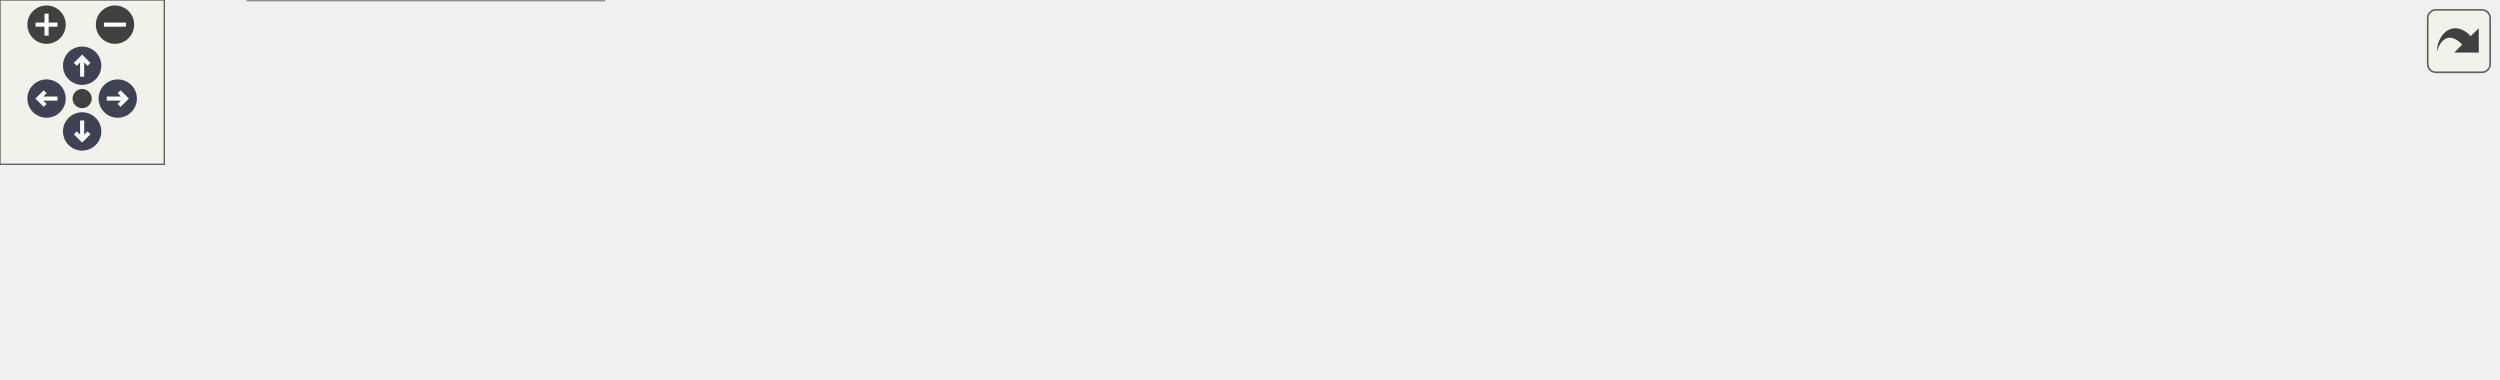
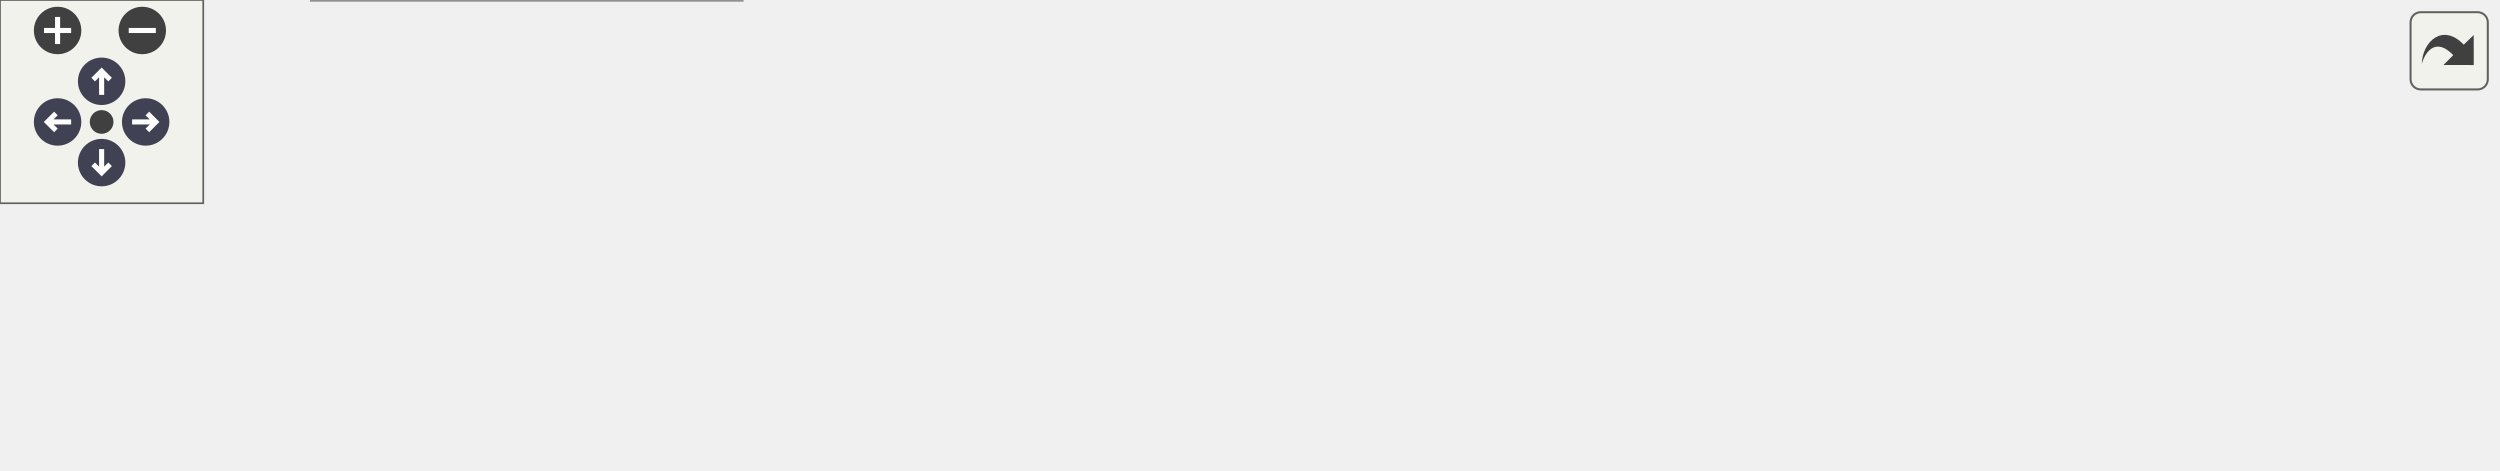
<svg xmlns="http://www.w3.org/2000/svg" xmlns:xlink="http://www.w3.org/1999/xlink" id="main" version="1.1" xml:space="preserve">
  <style type="text/css">
.node, .edge {opacity: 0.7;}
.node.selected, .edge.selected {opacity: 1;}
.edge:hover path { stroke: red; }
.edge:hover polygon { stroke: red; fill: red; }
</style>
  <defs>
    <circle id="rim" cx="0" cy="0" r="7" />
    <circle id="rim2" cx="0" cy="0" r="3.5" />
    <g id="zoomPlus">
      <use xlink:href="#rim" fill="#404040">
        <set attributeName="fill" to="#808080" begin="zoomplus.mouseover" end="zoomplus.mouseout" />
      </use>
      <path d="M-4,0h8M0,-4v8" fill="none" stroke="white" stroke-width="1.5" pointer-events="none" />
    </g>
    <g id="zoomMin">
      <use xlink:href="#rim" fill="#404040">
        <set attributeName="fill" to="#808080" begin="zoomminus.mouseover" end="zoomminus.mouseout" />
      </use>
      <path d="M-4,0h8" fill="none" stroke="white" stroke-width="1.5" pointer-events="none" />
    </g>
    <g id="arrowUp" transform="translate(30 24)">
      <use xlink:href="#rim" />
      <path pointer-events="none" fill="none" stroke="white" stroke-width="1.5" d="M0,-3.0v7 M-2.5,-0.5L0,-3.0L2.5,-0.5" />
    </g>
    <g id="arrowRight" transform="rotate(90) translate(36 -43)">
      <use xlink:href="#rim" />
      <path pointer-events="none" fill="none" stroke="white" stroke-width="1.5" d="M0,-3.0v7 M-2.5,-0.5L0,-3.0L2.5,-0.5" />
    </g>
    <g id="arrowDown" transform="rotate(180) translate(-30 -48)">
      <use xlink:href="#rim" />
      <path pointer-events="none" fill="none" stroke="white" stroke-width="1.5" d="M0,-3.0v7 M-2.5,-0.5L0,-3.0L2.5,-0.5" />
    </g>
    <g id="arrowLeft" transform="rotate(270) translate(-36 17)">
      <use xlink:href="#rim" />
      <path pointer-events="none" fill="none" stroke="white" stroke-width="1.5" d="M0,-3.0v7 M-2.5,-0.5L0,-3.0L2.5,-0.5" />
    </g>
    <g id="resetDef">
      <use xlink:href="#rim2" fill="#404040">
        <set attributeName="fill" to="#808080" begin="reset.mouseover" end="reset.mouseout" />
      </use>
    </g>
  </defs>
  <svg id="graph" class="graph">
    <g id="viewport">
      <g id="Node000001" class="node">
        <g id="a_Node000001">
          <a xlink:title="This auxiliary subroutine computes the residue of the pTg-equilibrium procedure.">
-             <polygon fill="#999999" stroke="#666666" points="912,-50.5 780,-50.5 780,-31.5 912,-31.5 912,-50.5" />
-             <text text-anchor="middle" x="846" y="-38.5" font-family="Helvetica,sans-Serif" font-size="10.00">s_compute_ptg_residue</text>
+             <polygon fill="#999999" stroke="#666666" points="737,-48.5 605,-48.5 605,-29.5 737,-29.5 737,-48.5" />
+             <text text-anchor="middle" x="671" y="-36.5" font-family="Helvetica,sans-Serif" font-size="10.00">s_compute_ptg_residue</text>
          </a>
        </g>
      </g>
      <g id="Node000002" class="node">
        <g id="a_Node000002">
          <a xlink:href="m__phase__change_8fpp_8f90.html#acdc2376a76e6e6e8cfb6f4ed9907d9de" target="_top" xlink:title="This auxiliary subroutine is created to activate the pTg-equilibrium for N fluids under pT and 2 flui...">
-             <polygon fill="white" stroke="#666666" points="744,-50.5 596,-50.5 596,-31.5 744,-31.5 744,-50.5" />
-             <text text-anchor="middle" x="670" y="-38.5" font-family="Helvetica,sans-Serif" font-size="10.00">s_infinite_ptg_relaxation_k</text>
+             <polygon fill="white" stroke="#666666" points="569,-48.5 421,-48.5 421,-29.5 569,-29.5 569,-48.5" />
+             <text text-anchor="middle" x="495" y="-36.5" font-family="Helvetica,sans-Serif" font-size="10.00">s_infinite_ptg_relaxation_k</text>
          </a>
        </g>
      </g>
      <g id="edge1_Node000001_Node000002" class="edge">
        <g id="a_edge1_Node000001_Node000002">
          <a xlink:title=" ">
-             <path fill="none" stroke="#63b8ff" d="M769.56,-41C761.16,-41 752.62,-41 744.25,-41" />
-             <polygon fill="#63b8ff" stroke="#63b8ff" points="769.71,-44.5 779.71,-41 769.71,-37.5 769.71,-44.5" />
+             <path fill="none" stroke="#63b8ff" d="M594.56,-39C586.16,-39 577.62,-39 569.25,-39" />
+             <polygon fill="#63b8ff" stroke="#63b8ff" points="594.71,-42.5 604.71,-39 594.71,-35.5 594.71,-42.5" />
          </a>
        </g>
      </g>
      <g id="Node000003" class="node">
        <g id="a_Node000003">
          <a xlink:href="m__phase__change_8fpp_8f90.html#ab0612220c96671498ca9877e1c00a639" target="_top" xlink:title="This subroutine is created to activate either the pT- (N fluids) or the pTg-equilibrium (2 fluids for...">
-             <polygon fill="white" stroke="#666666" points="560,-50.5 433,-50.5 433,-31.5 560,-31.5 560,-50.5" />
-             <text text-anchor="middle" x="496.5" y="-38.5" font-family="Helvetica,sans-Serif" font-size="10.00">s_infinite_relaxation_k</text>
+             <polygon fill="white" stroke="#666666" points="385,-48.5 258,-48.5 258,-29.5 385,-29.5 385,-48.5" />
+             <text text-anchor="middle" x="321.5" y="-36.5" font-family="Helvetica,sans-Serif" font-size="10.00">s_infinite_relaxation_k</text>
          </a>
        </g>
      </g>
      <g id="edge2_Node000002_Node000003" class="edge">
        <g id="a_edge2_Node000002_Node000003">
          <a xlink:title=" ">
-             <path fill="none" stroke="#63b8ff" d="M585.73,-41C577.14,-41 568.52,-41 560.22,-41" />
-             <polygon fill="#63b8ff" stroke="#63b8ff" points="585.77,-44.5 595.77,-41 585.77,-37.5 585.77,-44.5" />
+             <path fill="none" stroke="#63b8ff" d="M410.73,-39C402.14,-39 393.52,-39 385.22,-39" />
+             <polygon fill="#63b8ff" stroke="#63b8ff" points="410.77,-42.5 420.77,-39 410.77,-35.5 410.77,-42.5" />
          </a>
        </g>
      </g>
      <g id="Node000004" class="node">
        <g id="a_Node000004">
          <a xlink:href="m__phase__change_8fpp_8f90.html#ae587a492aa621ac7170d6b53d585d5d4" target="_top" xlink:title=" ">
            <polygon fill="white" stroke="#666666" points="222,-78 89,-78 89,-48 222,-48 222,-78" />
            <text text-anchor="start" x="97" y="-66" font-family="Helvetica,sans-Serif" font-size="10.00">__m_phase_change_fpp</text>
            <text text-anchor="middle" x="155.5" y="-55" font-family="Helvetica,sans-Serif" font-size="10.00">_f90__</text>
          </a>
        </g>
      </g>
      <g id="edge3_Node000003_Node000004" class="edge">
        <g id="a_edge3_Node000003_Node000004">
          <a xlink:title=" ">
-             <path fill="none" stroke="#63b8ff" d="M422.84,-45.72C363.29,-49.58 279.74,-55 222.18,-58.74" />
-             <polygon fill="#63b8ff" stroke="#63b8ff" points="423.17,-49.2 432.93,-45.06 422.72,-42.22 423.17,-49.2" />
+             <path fill="none" stroke="#63b8ff" d="M247.43,-49.69C239.04,-50.92 230.54,-52.17 222.26,-53.38" />
+             <polygon fill="#63b8ff" stroke="#63b8ff" points="248.17,-53.12 257.56,-48.21 247.16,-46.2 248.17,-53.12" />
          </a>
        </g>
      </g>
      <g id="Node000005" class="node">
        <g id="a_Node000005">
-           <a xlink:href="m__phase__change_8fpp_8f90.html#a14fb0d0271f50c4373b2f17b8e88a770" target="_top" xlink:title="The purpose of this subroutine is to initialize the phase change module by setting the parameters nee...">
-             <polygon fill="white" stroke="#666666" points="397,-35 258,-35 258,-5 397,-5 397,-35" />
-             <text text-anchor="start" x="266" y="-23" font-family="Helvetica,sans-Serif" font-size="10.00">s_initialize_phasechange</text>
-             <text text-anchor="middle" x="327.5" y="-12" font-family="Helvetica,sans-Serif" font-size="10.00">_module</text>
+           <a xlink:href="namespacem__start__up.html#aaaeff91a52af5b8f17ed9efed8ac17bd" target="_top" xlink:title=" ">
+             <polygon fill="white" stroke="#666666" points="219,-30 92,-30 92,0 219,0 219,-30" />
+             <text text-anchor="start" x="100" y="-18" font-family="Helvetica,sans-Serif" font-size="10.00">m_start_up::s_perform</text>
+             <text text-anchor="middle" x="155.5" y="-7" font-family="Helvetica,sans-Serif" font-size="10.00">_time_step</text>
          </a>
        </g>
      </g>
      <g id="edge4_Node000003_Node000005" class="edge">
        <g id="a_edge4_Node000003_Node000005">
          <a xlink:title=" ">
-             <path fill="none" stroke="#63b8ff" d="M422.89,-31.87C414.33,-30.79 405.61,-29.7 397.11,-28.63" />
-             <polygon fill="#63b8ff" stroke="#63b8ff" points="422.48,-35.35 432.84,-33.12 423.36,-28.4 422.48,-35.35" />
-           </a>
-         </g>
-       </g>
-       <g id="edge5_Node000005_Node000004" class="edge">
-         <g id="a_edge5_Node000005_Node000004">
-           <a xlink:title=" ">
-             <path fill="none" stroke="#63b8ff" d="M257.19,-37.53C243.5,-40.99 229.25,-44.6 215.92,-47.97" />
-             <polygon fill="#63b8ff" stroke="#63b8ff" points="258.21,-40.88 267.04,-35.04 256.49,-34.1 258.21,-40.88" />
+             <path fill="none" stroke="#63b8ff" d="M247.45,-28.31C238.05,-26.93 228.49,-25.53 219.27,-24.19" />
+             <polygon fill="#63b8ff" stroke="#63b8ff" points="247.16,-31.8 257.56,-29.79 248.17,-24.88 247.16,-31.8" />
          </a>
        </g>
      </g>
      <g id="Node000006" class="node">
        <g id="a_Node000006">
-           <a xlink:href="namespacem__start__up.html#a3745654d013067a8c4fd89f50598674c" target="_top" xlink:title=" ">
-             <polygon fill="white" stroke="#666666" points="220.5,-30 90.5,-30 90.5,0 220.5,0 220.5,-30" />
-             <text text-anchor="start" x="98.5" y="-18" font-family="Helvetica,sans-Serif" font-size="10.00">m_start_up::s_initialize</text>
-             <text text-anchor="middle" x="155.5" y="-7" font-family="Helvetica,sans-Serif" font-size="10.00">_modules</text>
-           </a>
-         </g>
-       </g>
-       <g id="edge6_Node000005_Node000006" class="edge">
-         <g id="a_edge6_Node000005_Node000006">
-           <a xlink:title=" ">
-             <path fill="none" stroke="#63b8ff" d="M247.71,-17.68C238.67,-17.42 229.55,-17.15 220.73,-16.89" />
-             <polygon fill="#63b8ff" stroke="#63b8ff" points="247.75,-21.19 257.84,-17.98 247.95,-14.19 247.75,-21.19" />
-           </a>
-         </g>
-       </g>
-       <g id="Node000007" class="node">
-         <g id="a_Node000007">
          <a xlink:href="p__main_8fpp_8f90.html#aeec10ee8e2940c953967da3e374e1579" target="_top" xlink:title="Quasi-conservative, shock- and interface- capturing finite-volume scheme for the multicomponent Navie...">
            <polygon fill="white" stroke="#666666" points="53,-24.5 0,-24.5 0,-5.5 53,-5.5 53,-24.5" />
            <text text-anchor="middle" x="26.5" y="-12.5" font-family="Helvetica,sans-Serif" font-size="10.00">p_main</text>
          </a>
        </g>
      </g>
-       <g id="edge7_Node000006_Node000007" class="edge">
-         <g id="a_edge7_Node000006_Node000007">
+       <g id="edge5_Node000005_Node000006" class="edge">
+         <g id="a_edge5_Node000005_Node000006">
          <a xlink:title=" ">
-             <path fill="none" stroke="#63b8ff" d="M80.12,-15C70.48,-15 61.18,-15 53.15,-15" />
-             <polygon fill="#63b8ff" stroke="#63b8ff" points="80.26,-18.5 90.26,-15 80.26,-11.5 80.26,-18.5" />
+             <path fill="none" stroke="#63b8ff" d="M81.56,-15C71.44,-15 61.65,-15 53.25,-15" />
+             <polygon fill="#63b8ff" stroke="#63b8ff" points="81.74,-18.5 91.74,-15 81.74,-11.5 81.74,-18.5" />
          </a>
        </g>
      </g>
    </g>
  </svg>
  <g id="navigator" transform="translate(0 0)" fill="#404254">
    <rect fill="#f2f5e9" fill-opacity="0.5" stroke="#606060" stroke-width=".5" x="0" y="0" width="60" height="60" />
    <use id="zoomplus" xlink:href="#zoomPlus" x="17" y="9" />
    <use id="zoomminus" xlink:href="#zoomMin" x="42" y="9" />
    <use id="reset" xlink:href="#resetDef" x="30" y="36" />
    <use id="arrowup" xlink:href="#arrowUp" x="0" y="0" />
    <use id="arrowright" xlink:href="#arrowRight" x="0" y="0" />
    <use id="arrowdown" xlink:href="#arrowDown" x="0" y="0" />
    <use id="arrowleft" xlink:href="#arrowLeft" x="0" y="0" />
  </g>
  <svg viewBox="0 0 15 15" width="100%" height="30px" preserveAspectRatio="xMaxYMin meet">
    <g id="arrow_out" transform="scale(0.3 0.3)">
      <a xlink:href="m__phase__change_8fpp_8f90_abdbfe3d69ae51ba911409597a6870620_icgraph_org.svg" target="_base">
        <rect id="button" ry="5" rx="5" y="6" x="6" height="38" width="38" fill="#f2f5e9" fill-opacity="0.5" stroke="#606060" stroke-width="1.0" />
        <path id="arrow" d="M 11.5,31.437 C 11.94,20.098 22.043,11.323 32.159,21.979 L 37.069,17.246 C 37.069,17.246 37.088,32 37.088,32 L 22.16,31.978 C 22.16,31.978 26.998,27.14 26.998,27.14 C 18.529,18.264 13.292,25.23 11.5,31.437 z" style="fill:#404040;" />
      </a>
    </g>
  </svg>
  <style type="text/css">

[data-mouse-over-selected='false'] { opacity: 0.7; }
[data-mouse-over-selected='true']  { opacity: 1.0; }

</style>
</svg>
